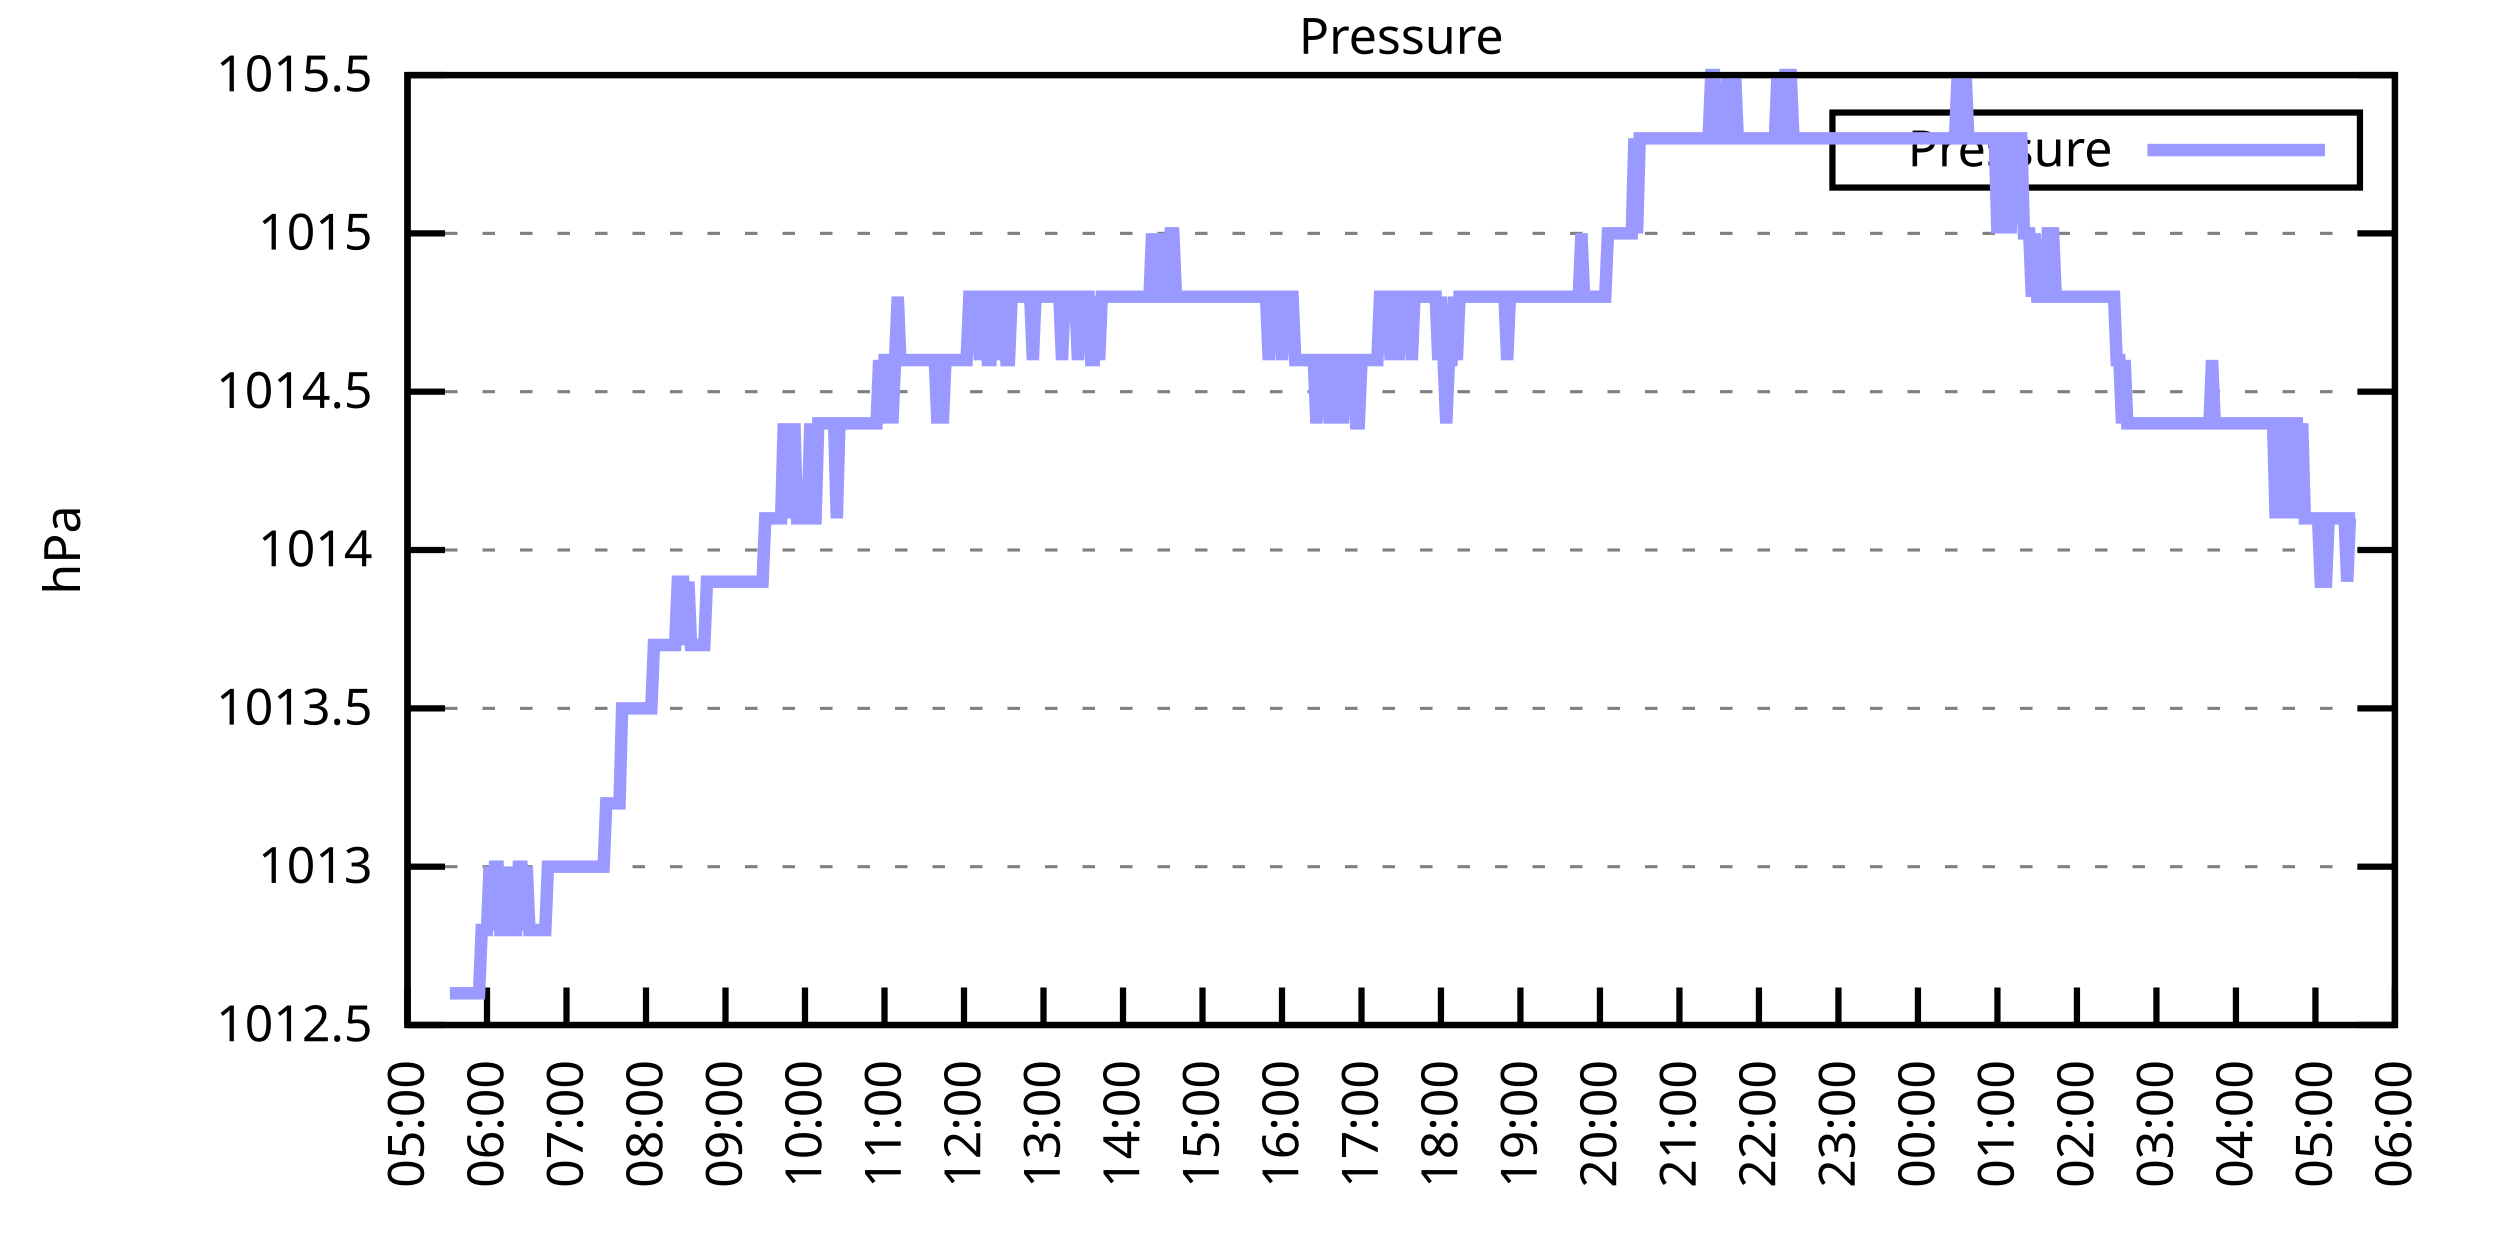
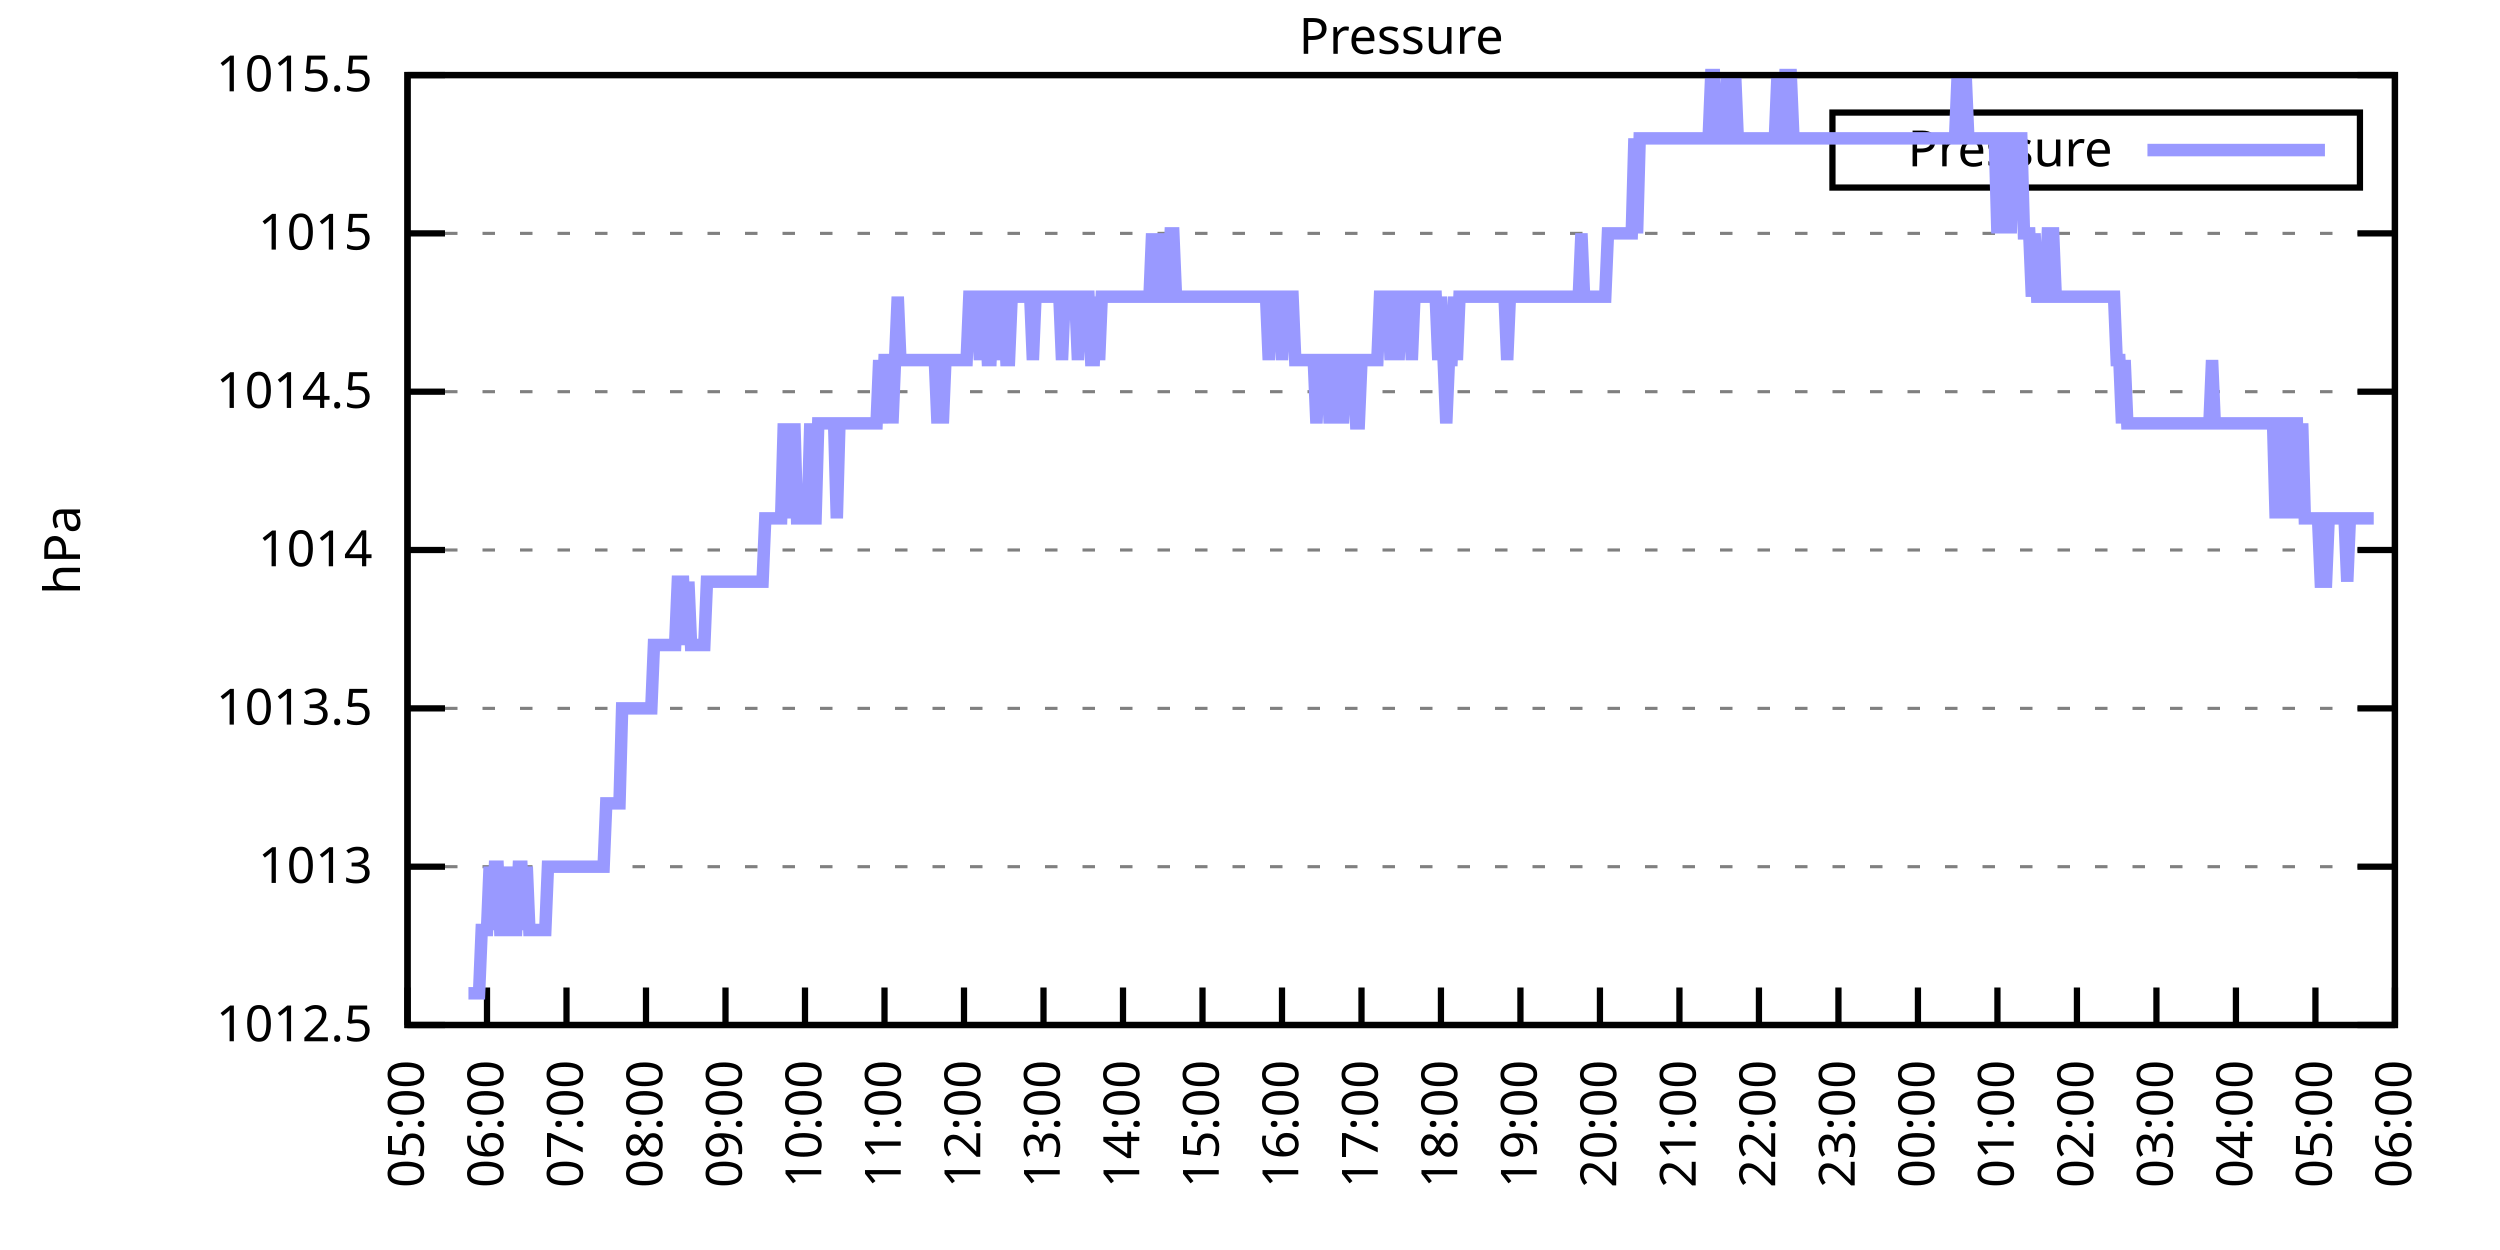
<svg xmlns="http://www.w3.org/2000/svg" xmlns:xlink="http://www.w3.org/1999/xlink" width="400" height="200" viewBox="0 0 400 200">
  <g id="gnuplot_canvas">
    <rect x="0" y="0" width="400" height="200" fill="none" />
    <defs>
      <circle id="gpDot" r="0.5" stroke-width="0.5" stroke="currentColor" />
      <path id="gpPt0" stroke-width="0.333" stroke="currentColor" d="M-1,0 h2 M0,-1 v2" />
      <path id="gpPt1" stroke-width="0.333" stroke="currentColor" d="M-1,-1 L1,1 M1,-1 L-1,1" />
      <path id="gpPt2" stroke-width="0.333" stroke="currentColor" d="M-1,0 L1,0 M0,-1 L0,1 M-1,-1 L1,1 M-1,1 L1,-1" />
      <rect id="gpPt3" stroke-width="0.333" stroke="currentColor" x="-1" y="-1" width="2" height="2" />
      <rect id="gpPt4" stroke-width="0.333" stroke="currentColor" fill="currentColor" x="-1" y="-1" width="2" height="2" />
      <circle id="gpPt5" stroke-width="0.333" stroke="currentColor" cx="0" cy="0" r="1" />
      <use xlink:href="#gpPt5" id="gpPt6" fill="currentColor" stroke="none" />
      <path id="gpPt7" stroke-width="0.333" stroke="currentColor" d="M0,-1.33 L-1.33,0.67 L1.33,0.67 z" />
      <use xlink:href="#gpPt7" id="gpPt8" fill="currentColor" stroke="none" />
      <use xlink:href="#gpPt7" id="gpPt9" stroke="currentColor" transform="rotate(180)" />
      <use xlink:href="#gpPt9" id="gpPt10" fill="currentColor" stroke="none" />
      <use xlink:href="#gpPt3" id="gpPt11" stroke="currentColor" transform="rotate(45)" />
      <use xlink:href="#gpPt11" id="gpPt12" fill="currentColor" stroke="none" />
      <path id="gpPt13" stroke-width="0.333" stroke="currentColor" d="M0,1.330 L1.265,0.411 L0.782,-1.067 L-0.782,-1.076 L-1.265,0.411 z" />
      <use xlink:href="#gpPt13" id="gpPt14" fill="currentColor" stroke="none" />
      <filter id="textbox" filterUnits="objectBoundingBox" x="0" y="0" height="1" width="1">
        <feFlood flood-color="white" flood-opacity="1" result="bgnd" />
        <feComposite in="SourceGraphic" in2="bgnd" operator="atop" />
      </filter>
      <filter id="greybox" filterUnits="objectBoundingBox" x="0" y="0" height="1" width="1">
        <feFlood flood-color="lightgrey" flood-opacity="1" result="grey" />
        <feComposite in="SourceGraphic" in2="grey" operator="atop" />
      </filter>
    </defs>
    <g fill="none" color="white" stroke="currentColor" stroke-width="1.00" stroke-linecap="butt" stroke-linejoin="miter">
</g>
    <g fill="none" color="black" stroke="currentColor" stroke-width="1.00" stroke-linecap="butt" stroke-linejoin="miter">
      <g stroke="none" shape-rendering="crispEdges">
        <polygon fill="rgb(255, 255, 255)" points="65.20,164.00 383.18,164.00 383.18,12.02 65.20,12.02 " />
      </g>
    </g>
    <g fill="none" color="black" stroke="currentColor" stroke-width="1.00" stroke-linecap="butt" stroke-linejoin="miter">
</g>
    <g fill="none" color="black" stroke="black" stroke-width="0.50" stroke-linecap="butt" stroke-linejoin="miter">
</g>
    <g fill="none" color="gray" stroke="currentColor" stroke-width="0.50" stroke-linecap="butt" stroke-linejoin="miter">
      <path stroke="gray" stroke-dasharray="2,4" class="gridline" d="M65.20,164.00 L383.19,164.00  " />
    </g>
    <g fill="none" color="gray" stroke="gray" stroke-width="1.00" stroke-linecap="butt" stroke-linejoin="miter">
</g>
    <g fill="none" color="black" stroke="currentColor" stroke-width="1.00" stroke-linecap="butt" stroke-linejoin="miter">
      <path stroke="black" d="M65.20,164.00 L71.20,164.00 M383.19,164.00 L377.19,164.00  " />
      <g transform="translate(59.60,166.60)" stroke="none" fill="black" font-family="Sans" font-size="8.00" text-anchor="end">
        <text>
          <tspan font-family="Sans"> 1012.5</tspan>
        </text>
      </g>
    </g>
    <g fill="none" color="black" stroke="currentColor" stroke-width="1.00" stroke-linecap="butt" stroke-linejoin="miter">
</g>
    <g fill="none" color="black" stroke="black" stroke-width="0.50" stroke-linecap="butt" stroke-linejoin="miter">
</g>
    <g fill="none" color="gray" stroke="currentColor" stroke-width="0.50" stroke-linecap="butt" stroke-linejoin="miter">
      <path stroke="gray" stroke-dasharray="2,4" class="gridline" d="M65.20,138.67 L383.19,138.67  " />
    </g>
    <g fill="none" color="gray" stroke="gray" stroke-width="1.00" stroke-linecap="butt" stroke-linejoin="miter">
</g>
    <g fill="none" color="black" stroke="currentColor" stroke-width="1.00" stroke-linecap="butt" stroke-linejoin="miter">
      <path stroke="black" d="M65.20,138.67 L71.20,138.67 M383.19,138.67 L377.19,138.67  " />
      <g transform="translate(59.60,141.27)" stroke="none" fill="black" font-family="Sans" font-size="8.00" text-anchor="end">
        <text>
          <tspan font-family="Sans"> 1013</tspan>
        </text>
      </g>
    </g>
    <g fill="none" color="black" stroke="currentColor" stroke-width="1.00" stroke-linecap="butt" stroke-linejoin="miter">
</g>
    <g fill="none" color="black" stroke="black" stroke-width="0.50" stroke-linecap="butt" stroke-linejoin="miter">
</g>
    <g fill="none" color="gray" stroke="currentColor" stroke-width="0.50" stroke-linecap="butt" stroke-linejoin="miter">
      <path stroke="gray" stroke-dasharray="2,4" class="gridline" d="M65.20,113.34 L383.19,113.34  " />
    </g>
    <g fill="none" color="gray" stroke="gray" stroke-width="1.00" stroke-linecap="butt" stroke-linejoin="miter">
</g>
    <g fill="none" color="black" stroke="currentColor" stroke-width="1.00" stroke-linecap="butt" stroke-linejoin="miter">
      <path stroke="black" d="M65.20,113.34 L71.20,113.34 M383.19,113.34 L377.19,113.34  " />
      <g transform="translate(59.60,115.94)" stroke="none" fill="black" font-family="Sans" font-size="8.00" text-anchor="end">
        <text>
          <tspan font-family="Sans"> 1013.5</tspan>
        </text>
      </g>
    </g>
    <g fill="none" color="black" stroke="currentColor" stroke-width="1.00" stroke-linecap="butt" stroke-linejoin="miter">
</g>
    <g fill="none" color="black" stroke="black" stroke-width="0.50" stroke-linecap="butt" stroke-linejoin="miter">
</g>
    <g fill="none" color="gray" stroke="currentColor" stroke-width="0.50" stroke-linecap="butt" stroke-linejoin="miter">
      <path stroke="gray" stroke-dasharray="2,4" class="gridline" d="M65.20,88.00 L383.19,88.00  " />
    </g>
    <g fill="none" color="gray" stroke="gray" stroke-width="1.00" stroke-linecap="butt" stroke-linejoin="miter">
</g>
    <g fill="none" color="black" stroke="currentColor" stroke-width="1.00" stroke-linecap="butt" stroke-linejoin="miter">
      <path stroke="black" d="M65.20,88.00 L71.20,88.00 M383.19,88.00 L377.19,88.00  " />
      <g transform="translate(59.60,90.60)" stroke="none" fill="black" font-family="Sans" font-size="8.00" text-anchor="end">
        <text>
          <tspan font-family="Sans"> 1014</tspan>
        </text>
      </g>
    </g>
    <g fill="none" color="black" stroke="currentColor" stroke-width="1.00" stroke-linecap="butt" stroke-linejoin="miter">
</g>
    <g fill="none" color="black" stroke="black" stroke-width="0.50" stroke-linecap="butt" stroke-linejoin="miter">
</g>
    <g fill="none" color="gray" stroke="currentColor" stroke-width="0.50" stroke-linecap="butt" stroke-linejoin="miter">
      <path stroke="gray" stroke-dasharray="2,4" class="gridline" d="M65.20,62.67 L383.19,62.67  " />
    </g>
    <g fill="none" color="gray" stroke="gray" stroke-width="1.00" stroke-linecap="butt" stroke-linejoin="miter">
</g>
    <g fill="none" color="black" stroke="currentColor" stroke-width="1.00" stroke-linecap="butt" stroke-linejoin="miter">
      <path stroke="black" d="M65.20,62.67 L71.20,62.67 M383.19,62.67 L377.19,62.67  " />
      <g transform="translate(59.60,65.27)" stroke="none" fill="black" font-family="Sans" font-size="8.00" text-anchor="end">
        <text>
          <tspan font-family="Sans"> 1014.5</tspan>
        </text>
      </g>
    </g>
    <g fill="none" color="black" stroke="currentColor" stroke-width="1.00" stroke-linecap="butt" stroke-linejoin="miter">
</g>
    <g fill="none" color="black" stroke="black" stroke-width="0.50" stroke-linecap="butt" stroke-linejoin="miter">
</g>
    <g fill="none" color="gray" stroke="currentColor" stroke-width="0.50" stroke-linecap="butt" stroke-linejoin="miter">
      <path stroke="gray" stroke-dasharray="2,4" class="gridline" d="M65.20,37.34 L383.19,37.34  " />
    </g>
    <g fill="none" color="gray" stroke="gray" stroke-width="1.00" stroke-linecap="butt" stroke-linejoin="miter">
</g>
    <g fill="none" color="black" stroke="currentColor" stroke-width="1.00" stroke-linecap="butt" stroke-linejoin="miter">
      <path stroke="black" d="M65.20,37.34 L71.20,37.34 M383.19,37.34 L377.19,37.34  " />
      <g transform="translate(59.60,39.94)" stroke="none" fill="black" font-family="Sans" font-size="8.00" text-anchor="end">
        <text>
          <tspan font-family="Sans"> 1015</tspan>
        </text>
      </g>
    </g>
    <g fill="none" color="black" stroke="currentColor" stroke-width="1.00" stroke-linecap="butt" stroke-linejoin="miter">
</g>
    <g fill="none" color="black" stroke="black" stroke-width="0.50" stroke-linecap="butt" stroke-linejoin="miter">
</g>
    <g fill="none" color="gray" stroke="currentColor" stroke-width="0.50" stroke-linecap="butt" stroke-linejoin="miter">
      <path stroke="gray" stroke-dasharray="2,4" class="gridline" d="M65.20,12.01 L383.19,12.01  " />
    </g>
    <g fill="none" color="gray" stroke="gray" stroke-width="1.00" stroke-linecap="butt" stroke-linejoin="miter">
</g>
    <g fill="none" color="black" stroke="currentColor" stroke-width="1.00" stroke-linecap="butt" stroke-linejoin="miter">
      <path stroke="black" d="M65.20,12.01 L71.20,12.01 M383.19,12.01 L377.19,12.01  " />
      <g transform="translate(59.60,14.61)" stroke="none" fill="black" font-family="Sans" font-size="8.00" text-anchor="end">
        <text>
          <tspan font-family="Sans"> 1015.5</tspan>
        </text>
      </g>
    </g>
    <g fill="none" color="black" stroke="currentColor" stroke-width="1.00" stroke-linecap="butt" stroke-linejoin="miter">
      <path stroke="black" d="M65.20,164.00 L65.20,158.00  " />
      <g transform="translate(67.80,169.60) rotate(270.00)" stroke="none" fill="black" font-family="Sans" font-size="8.00" text-anchor="end">
        <text>
          <tspan font-family="Sans">05:00</tspan>
        </text>
      </g>
    </g>
    <g fill="none" color="black" stroke="currentColor" stroke-width="1.00" stroke-linecap="butt" stroke-linejoin="miter">
      <path stroke="black" d="M77.92,164.00 L77.92,158.00  " />
      <g transform="translate(80.52,169.60) rotate(270.00)" stroke="none" fill="black" font-family="Sans" font-size="8.00" text-anchor="end">
        <text>
          <tspan font-family="Sans">06:00</tspan>
        </text>
      </g>
    </g>
    <g fill="none" color="black" stroke="currentColor" stroke-width="1.00" stroke-linecap="butt" stroke-linejoin="miter">
      <path stroke="black" d="M90.64,164.00 L90.64,158.00  " />
      <g transform="translate(93.24,169.60) rotate(270.00)" stroke="none" fill="black" font-family="Sans" font-size="8.00" text-anchor="end">
        <text>
          <tspan font-family="Sans">07:00</tspan>
        </text>
      </g>
    </g>
    <g fill="none" color="black" stroke="currentColor" stroke-width="1.00" stroke-linecap="butt" stroke-linejoin="miter">
      <path stroke="black" d="M103.36,164.00 L103.36,158.00  " />
      <g transform="translate(105.96,169.60) rotate(270.00)" stroke="none" fill="black" font-family="Sans" font-size="8.00" text-anchor="end">
        <text>
          <tspan font-family="Sans">08:00</tspan>
        </text>
      </g>
    </g>
    <g fill="none" color="black" stroke="currentColor" stroke-width="1.00" stroke-linecap="butt" stroke-linejoin="miter">
      <path stroke="black" d="M116.08,164.00 L116.08,158.00  " />
      <g transform="translate(118.68,169.60) rotate(270.00)" stroke="none" fill="black" font-family="Sans" font-size="8.00" text-anchor="end">
        <text>
          <tspan font-family="Sans">09:00</tspan>
        </text>
      </g>
    </g>
    <g fill="none" color="black" stroke="currentColor" stroke-width="1.00" stroke-linecap="butt" stroke-linejoin="miter">
      <path stroke="black" d="M128.80,164.00 L128.80,158.00  " />
      <g transform="translate(131.40,169.60) rotate(270.00)" stroke="none" fill="black" font-family="Sans" font-size="8.00" text-anchor="end">
        <text>
          <tspan font-family="Sans">10:00</tspan>
        </text>
      </g>
    </g>
    <g fill="none" color="black" stroke="currentColor" stroke-width="1.00" stroke-linecap="butt" stroke-linejoin="miter">
      <path stroke="black" d="M141.52,164.00 L141.52,158.00  " />
      <g transform="translate(144.12,169.60) rotate(270.00)" stroke="none" fill="black" font-family="Sans" font-size="8.00" text-anchor="end">
        <text>
          <tspan font-family="Sans">11:00</tspan>
        </text>
      </g>
    </g>
    <g fill="none" color="black" stroke="currentColor" stroke-width="1.00" stroke-linecap="butt" stroke-linejoin="miter">
      <path stroke="black" d="M154.24,164.00 L154.24,158.00  " />
      <g transform="translate(156.84,169.60) rotate(270.00)" stroke="none" fill="black" font-family="Sans" font-size="8.00" text-anchor="end">
        <text>
          <tspan font-family="Sans">12:00</tspan>
        </text>
      </g>
    </g>
    <g fill="none" color="black" stroke="currentColor" stroke-width="1.00" stroke-linecap="butt" stroke-linejoin="miter">
      <path stroke="black" d="M166.96,164.00 L166.96,158.00  " />
      <g transform="translate(169.56,169.60) rotate(270.00)" stroke="none" fill="black" font-family="Sans" font-size="8.00" text-anchor="end">
        <text>
          <tspan font-family="Sans">13:00</tspan>
        </text>
      </g>
    </g>
    <g fill="none" color="black" stroke="currentColor" stroke-width="1.00" stroke-linecap="butt" stroke-linejoin="miter">
      <path stroke="black" d="M179.68,164.00 L179.68,158.00  " />
      <g transform="translate(182.28,169.60) rotate(270.00)" stroke="none" fill="black" font-family="Sans" font-size="8.00" text-anchor="end">
        <text>
          <tspan font-family="Sans">14:00</tspan>
        </text>
      </g>
    </g>
    <g fill="none" color="black" stroke="currentColor" stroke-width="1.00" stroke-linecap="butt" stroke-linejoin="miter">
      <path stroke="black" d="M192.40,164.00 L192.40,158.00  " />
      <g transform="translate(195.00,169.60) rotate(270.00)" stroke="none" fill="black" font-family="Sans" font-size="8.00" text-anchor="end">
        <text>
          <tspan font-family="Sans">15:00</tspan>
        </text>
      </g>
    </g>
    <g fill="none" color="black" stroke="currentColor" stroke-width="1.00" stroke-linecap="butt" stroke-linejoin="miter">
      <path stroke="black" d="M205.12,164.00 L205.12,158.00  " />
      <g transform="translate(207.72,169.60) rotate(270.00)" stroke="none" fill="black" font-family="Sans" font-size="8.00" text-anchor="end">
        <text>
          <tspan font-family="Sans">16:00</tspan>
        </text>
      </g>
    </g>
    <g fill="none" color="black" stroke="currentColor" stroke-width="1.00" stroke-linecap="butt" stroke-linejoin="miter">
      <path stroke="black" d="M217.84,164.00 L217.84,158.00  " />
      <g transform="translate(220.44,169.60) rotate(270.00)" stroke="none" fill="black" font-family="Sans" font-size="8.00" text-anchor="end">
        <text>
          <tspan font-family="Sans">17:00</tspan>
        </text>
      </g>
    </g>
    <g fill="none" color="black" stroke="currentColor" stroke-width="1.00" stroke-linecap="butt" stroke-linejoin="miter">
      <path stroke="black" d="M230.55,164.00 L230.55,158.00  " />
      <g transform="translate(233.15,169.60) rotate(270.00)" stroke="none" fill="black" font-family="Sans" font-size="8.00" text-anchor="end">
        <text>
          <tspan font-family="Sans">18:00</tspan>
        </text>
      </g>
    </g>
    <g fill="none" color="black" stroke="currentColor" stroke-width="1.00" stroke-linecap="butt" stroke-linejoin="miter">
      <path stroke="black" d="M243.27,164.00 L243.27,158.00  " />
      <g transform="translate(245.87,169.60) rotate(270.00)" stroke="none" fill="black" font-family="Sans" font-size="8.00" text-anchor="end">
        <text>
          <tspan font-family="Sans">19:00</tspan>
        </text>
      </g>
    </g>
    <g fill="none" color="black" stroke="currentColor" stroke-width="1.00" stroke-linecap="butt" stroke-linejoin="miter">
      <path stroke="black" d="M255.99,164.00 L255.99,158.00  " />
      <g transform="translate(258.59,169.60) rotate(270.00)" stroke="none" fill="black" font-family="Sans" font-size="8.00" text-anchor="end">
        <text>
          <tspan font-family="Sans">20:00</tspan>
        </text>
      </g>
    </g>
    <g fill="none" color="black" stroke="currentColor" stroke-width="1.00" stroke-linecap="butt" stroke-linejoin="miter">
      <path stroke="black" d="M268.71,164.00 L268.71,158.00  " />
      <g transform="translate(271.31,169.60) rotate(270.00)" stroke="none" fill="black" font-family="Sans" font-size="8.00" text-anchor="end">
        <text>
          <tspan font-family="Sans">21:00</tspan>
        </text>
      </g>
    </g>
    <g fill="none" color="black" stroke="currentColor" stroke-width="1.00" stroke-linecap="butt" stroke-linejoin="miter">
      <path stroke="black" d="M281.43,164.00 L281.43,158.00  " />
      <g transform="translate(284.03,169.60) rotate(270.00)" stroke="none" fill="black" font-family="Sans" font-size="8.00" text-anchor="end">
        <text>
          <tspan font-family="Sans">22:00</tspan>
        </text>
      </g>
    </g>
    <g fill="none" color="black" stroke="currentColor" stroke-width="1.00" stroke-linecap="butt" stroke-linejoin="miter">
      <path stroke="black" d="M294.15,164.00 L294.15,158.00  " />
      <g transform="translate(296.75,169.60) rotate(270.00)" stroke="none" fill="black" font-family="Sans" font-size="8.00" text-anchor="end">
        <text>
          <tspan font-family="Sans">23:00</tspan>
        </text>
      </g>
    </g>
    <g fill="none" color="black" stroke="currentColor" stroke-width="1.00" stroke-linecap="butt" stroke-linejoin="miter">
      <path stroke="black" d="M306.87,164.00 L306.87,158.00  " />
      <g transform="translate(309.47,169.60) rotate(270.00)" stroke="none" fill="black" font-family="Sans" font-size="8.00" text-anchor="end">
        <text>
          <tspan font-family="Sans">00:00</tspan>
        </text>
      </g>
    </g>
    <g fill="none" color="black" stroke="currentColor" stroke-width="1.00" stroke-linecap="butt" stroke-linejoin="miter">
      <path stroke="black" d="M319.59,164.00 L319.59,158.00  " />
      <g transform="translate(322.19,169.60) rotate(270.00)" stroke="none" fill="black" font-family="Sans" font-size="8.00" text-anchor="end">
        <text>
          <tspan font-family="Sans">01:00</tspan>
        </text>
      </g>
    </g>
    <g fill="none" color="black" stroke="currentColor" stroke-width="1.00" stroke-linecap="butt" stroke-linejoin="miter">
      <path stroke="black" d="M332.31,164.00 L332.31,158.00  " />
      <g transform="translate(334.91,169.60) rotate(270.00)" stroke="none" fill="black" font-family="Sans" font-size="8.00" text-anchor="end">
        <text>
          <tspan font-family="Sans">02:00</tspan>
        </text>
      </g>
    </g>
    <g fill="none" color="black" stroke="currentColor" stroke-width="1.00" stroke-linecap="butt" stroke-linejoin="miter">
      <path stroke="black" d="M345.03,164.00 L345.03,158.00  " />
      <g transform="translate(347.63,169.60) rotate(270.00)" stroke="none" fill="black" font-family="Sans" font-size="8.00" text-anchor="end">
        <text>
          <tspan font-family="Sans">03:00</tspan>
        </text>
      </g>
    </g>
    <g fill="none" color="black" stroke="currentColor" stroke-width="1.00" stroke-linecap="butt" stroke-linejoin="miter">
      <path stroke="black" d="M357.75,164.00 L357.75,158.00  " />
      <g transform="translate(360.35,169.60) rotate(270.00)" stroke="none" fill="black" font-family="Sans" font-size="8.00" text-anchor="end">
        <text>
          <tspan font-family="Sans">04:00</tspan>
        </text>
      </g>
    </g>
    <g fill="none" color="black" stroke="currentColor" stroke-width="1.00" stroke-linecap="butt" stroke-linejoin="miter">
      <path stroke="black" d="M370.47,164.00 L370.47,158.00  " />
      <g transform="translate(373.07,169.60) rotate(270.00)" stroke="none" fill="black" font-family="Sans" font-size="8.00" text-anchor="end">
        <text>
          <tspan font-family="Sans">05:00</tspan>
        </text>
      </g>
    </g>
    <g fill="none" color="black" stroke="currentColor" stroke-width="1.00" stroke-linecap="butt" stroke-linejoin="miter">
      <path stroke="black" d="M383.19,164.00 L383.19,158.00  " />
      <g transform="translate(385.79,169.60) rotate(270.00)" stroke="none" fill="black" font-family="Sans" font-size="8.00" text-anchor="end">
        <text>
          <tspan font-family="Sans">06:00</tspan>
        </text>
      </g>
    </g>
    <g fill="none" color="black" stroke="currentColor" stroke-width="1.00" stroke-linecap="butt" stroke-linejoin="miter">
</g>
    <g fill="none" color="black" stroke="currentColor" stroke-width="1.00" stroke-linecap="butt" stroke-linejoin="miter">
      <path stroke="black" d="M65.20,12.01 L65.20,164.00 L383.19,164.00 L383.19,12.01 L65.20,12.01 Z  " />
    </g>
    <g fill="none" color="black" stroke="currentColor" stroke-width="1.00" stroke-linecap="butt" stroke-linejoin="miter">
</g>
    <g fill="none" color="black" stroke="currentColor" stroke-width="1.00" stroke-linecap="butt" stroke-linejoin="miter">
      <path stroke="black" d="M293.19,30.01 L293.19,18.01 L377.59,18.01 L377.59,30.01 L293.19,30.01 Z  " />
    </g>
    <g id="Pressure_plot_1">
      <g fill="none" color="white" stroke="black" stroke-width="2.00" stroke-linecap="butt" stroke-linejoin="miter">
</g>
      <g fill="none" color="black" stroke="currentColor" stroke-width="2.00" stroke-linecap="butt" stroke-linejoin="miter">
        <g transform="translate(337.99,26.61)" stroke="none" fill="black" font-family="Sans" font-size="8.00" text-anchor="end">
          <text>
            <tspan font-family="Sans">Pressure</tspan>
          </text>
        </g>
      </g>
      <g fill="none" color="black" stroke="currentColor" stroke-width="2.00" stroke-linecap="butt" stroke-linejoin="miter">
-         <path stroke="rgb(153, 153, 255)" d="M343.59,24.01 L371.99,24.01 M71.98,158.93 L72.41,158.93 L72.83,158.93 L73.26,158.93 L73.68,158.93 L74.10,158.93   L74.53,158.93 L74.95,158.93 L75.38,158.93 L75.80,158.93 L76.22,158.93 L76.65,158.93 L77.07,148.80 L77.50,148.80   L77.92,148.80 L78.34,138.67 L78.77,148.80 L79.19,138.67 L79.62,138.67 L80.04,148.80 L80.46,148.80 L80.89,148.80   L81.31,138.67 L81.74,148.80 L82.16,148.80 L82.58,148.80 L83.01,138.67 L83.43,138.67 L83.86,148.80 L84.28,138.67   L84.70,148.80 L85.13,148.80 L85.55,148.80 L85.98,148.80 L86.40,148.80 L86.82,148.80 L87.25,148.80 L87.67,138.67   L88.10,138.67 L88.52,138.67 L88.94,138.67 L89.37,138.67 L89.79,138.67 L90.22,138.67 L90.64,138.67 L91.06,138.67   L91.49,138.67 L91.91,138.67 L92.34,138.67 L92.76,138.67 L93.18,138.67 L93.61,138.67 L94.03,138.67 L94.46,138.67   L94.88,138.67 L95.30,138.67 L95.73,138.67 L96.15,138.67 L96.58,138.67 L97.00,128.54 L97.42,128.54 L97.85,128.54   L98.27,128.54 L98.69,128.54 L99.12,128.54 L99.54,113.34 L99.97,113.34 L100.39,113.34 L100.81,113.34 L101.24,113.34   L101.66,113.34 L102.09,113.34 L102.51,113.34 L102.93,113.34 L103.36,113.34 L103.78,113.34 L104.21,113.34 L104.63,103.20   L105.05,103.20 L105.48,103.20 L105.90,103.20 L106.33,103.20 L106.75,103.20 L107.17,103.20 L107.60,103.20 L108.02,103.20   L108.45,93.07 L108.87,93.07 L109.29,93.07 L109.72,103.20 L110.14,93.07 L110.57,103.20 L110.99,103.20 L111.41,103.20   L111.84,103.20 L112.26,103.20 L112.69,103.20 L113.11,93.07 L113.53,93.07 L113.96,93.07 L114.38,93.07 L114.81,93.07   L115.23,93.07 L115.65,93.07 L116.08,93.07 L116.50,93.07 L116.93,93.07 L117.35,93.07 L117.77,93.07 L118.20,93.07   L118.62,93.07 L119.05,93.07 L119.47,93.07 L119.89,93.07 L120.32,93.07 L120.74,93.07 L121.17,93.07 L121.59,93.07   L122.01,93.07 L122.44,82.94 L122.86,82.94 L123.29,82.94 L123.71,82.94 L124.13,82.94 L124.56,82.94 L124.98,82.94   L125.41,67.74 L125.83,82.94 L126.25,67.74 L126.68,82.94 L127.10,67.74 L127.53,82.94 L127.95,82.94 L128.37,82.94   L128.80,82.94 L129.22,82.94 L129.65,67.74 L130.07,82.94 L130.49,82.94 L130.92,67.74 L131.34,67.74 L131.77,67.74   L132.19,67.74 L132.61,67.74 L133.04,67.74 L133.46,67.74 L133.89,82.94 L134.31,67.74 L134.73,67.74 L135.16,67.74   L135.58,67.74 L136.01,67.74 L136.43,67.74 L136.85,67.74 L137.28,67.74 L137.70,67.74 L138.13,67.74 L138.55,67.74   L138.97,67.74 L139.40,67.74 L139.82,67.74 L140.25,67.74 L140.67,57.61 L141.09,67.74 L141.52,57.61 L141.94,57.61   L142.37,57.61 L142.79,67.74 L143.21,57.61 L143.64,47.47 L144.06,57.61 L144.49,57.61 L144.91,57.61 L145.33,57.61   L145.76,57.61 L146.18,57.61 L146.61,57.61 L147.03,57.61 L147.45,57.61 L147.88,57.61 L148.30,57.61 L148.73,57.61   L149.15,57.61 L149.57,57.61 L150.00,67.74 L150.42,57.61 L150.85,67.74 L151.27,57.61 L151.69,57.61 L152.12,57.61   L152.54,57.61 L152.97,57.61 L153.39,57.61 L153.81,57.61 L154.24,57.61 L154.66,57.61 L155.09,47.47 L155.51,47.47   L155.93,47.47 L156.36,47.47 L156.78,57.61 L157.21,47.47 L157.63,47.47 L158.05,57.61 L158.48,57.61 L158.90,47.47   L159.33,47.47 L159.75,57.61 L160.17,47.47 L160.60,47.47 L161.02,57.61 L161.44,57.61 L161.87,47.47 L162.29,47.47   L162.72,47.47 L163.14,47.47 L163.56,47.47 L163.99,47.47 L164.41,47.47 L164.84,47.47 L165.26,57.61 L165.68,47.47   L166.11,47.47 L166.53,47.47 L166.96,47.47 L167.38,47.47 L167.80,47.47 L168.23,47.47 L168.65,47.47 L169.08,47.47   L169.50,47.47 L169.92,57.61 L170.35,47.47 L170.77,47.47 L171.20,47.47 L171.62,47.47 L172.04,47.47 L172.47,57.61   L172.89,47.47 L173.32,47.47 L173.74,47.47 L174.16,47.47 L174.59,57.61 L175.01,57.61 L175.44,47.47 L175.86,57.61   L176.28,47.47 L176.71,47.47 L177.13,47.47 L177.56,47.47 L177.98,47.47 L178.40,47.47 L178.83,47.47 L179.25,47.47   L179.68,47.47 L180.10,47.47 L180.52,47.47 L180.95,47.47 L181.37,47.47 L181.80,47.47 L182.22,47.47 L182.64,47.47   L183.07,47.47 L183.49,47.47 L183.92,47.47 L184.34,37.34 L184.76,47.47 L185.19,47.47 L185.61,47.47 L186.04,37.34   L186.46,47.47 L186.88,47.47 L187.31,37.34 L187.73,37.34 L188.16,47.47 L188.58,47.47 L189.00,47.47 L189.43,47.47   L189.85,47.47 L190.28,47.47 L190.70,47.47 L191.12,47.47 L191.55,47.47 L191.97,47.47 L192.40,47.47 L192.82,47.47   L193.24,47.47 L193.67,47.47 L194.09,47.47 L194.52,47.47 L194.94,47.47 L195.36,47.47 L195.79,47.47 L196.21,47.47   L196.64,47.47 L197.06,47.47 L197.48,47.47 L197.91,47.47 L198.33,47.47 L198.76,47.47 L199.18,47.47 L199.60,47.47   L200.03,47.47 L200.45,47.47 L200.88,47.47 L201.30,47.47 L201.72,47.47 L202.15,47.47 L202.57,47.47 L203.00,57.61   L203.42,47.47 L203.84,47.47 L204.27,47.47 L204.69,47.47 L205.12,57.61 L205.54,47.47 L205.96,47.47 L206.39,47.47   L206.81,47.47 L207.24,57.61 L207.66,57.61 L208.08,57.61 L208.51,57.61 L208.93,57.61 L209.36,57.61 L209.78,57.61   L210.20,57.61 L210.63,67.74 L211.05,57.61 L211.48,57.61 L211.90,57.61 L212.32,57.61 L212.75,67.74 L213.17,57.61   L213.60,67.74 L214.02,57.61 L214.44,57.61 L214.87,67.74 L215.29,57.61 L215.72,57.61 L216.14,57.61 L216.56,57.61   L216.99,67.74 L217.41,67.74 L217.84,57.61 L218.26,57.61 L218.68,57.61 L219.11,57.61 L219.53,57.61 L219.96,57.61   L220.38,57.61 L220.80,47.47 L221.23,47.47 L221.65,47.47 L222.08,47.47 L222.50,57.61 L222.92,47.47 L223.35,47.47   L223.77,57.61 L224.20,47.47 L224.62,47.47 L225.04,47.47 L225.47,47.47 L225.89,57.61 L226.31,47.47 L226.74,47.47   L227.16,47.47 L227.59,47.47 L228.01,47.47 L228.43,47.47 L228.86,47.47 L229.28,47.47 L229.71,47.47 L230.13,57.61   L230.55,47.47 L230.98,57.61 L231.40,67.74 L231.83,57.61 L232.25,57.61 L232.67,47.47 L233.10,57.61 L233.52,47.47   L233.95,47.47 L234.37,47.47 L234.79,47.47 L235.22,47.47 L235.64,47.47 L236.07,47.47 L236.49,47.47 L236.91,47.47   L237.34,47.47 L237.76,47.47 L238.19,47.47 L238.61,47.47 L239.03,47.47 L239.46,47.47 L239.88,47.47 L240.31,47.47   L240.73,47.47 L241.15,57.61 L241.58,47.47 L242.00,47.47 L242.43,47.47 L242.85,47.47 L243.27,47.47 L243.70,47.47   L244.12,47.47 L244.55,47.47 L244.97,47.47 L245.39,47.47 L245.82,47.47 L246.24,47.47 L246.67,47.47 L247.09,47.47   L247.51,47.47 L247.94,47.47 L248.36,47.47 L248.79,47.47 L249.21,47.47 L249.63,47.47 L250.06,47.47 L250.48,47.47   L250.91,47.47 L251.33,47.47 L251.75,47.47 L252.18,47.47 L252.60,47.47 L253.03,37.34 L253.45,47.47 L253.87,47.47   L254.30,47.47 L254.72,47.47 L255.15,47.47 L255.57,47.47 L255.99,47.47 L256.42,47.47 L256.84,47.47 L257.27,37.34   L257.69,37.34 L258.11,37.34 L258.54,37.34 L258.96,37.34 L259.39,37.34 L259.81,37.34 L260.23,37.34 L260.66,37.34   L261.08,37.34 L261.51,22.14 L261.93,37.34 L262.35,22.14 L262.78,22.14 L263.20,22.14 L263.63,22.14 L264.05,22.14   L264.47,22.14 L264.90,22.14 L265.32,22.14 L265.75,22.14 L266.17,22.14 L266.59,22.14 L267.02,22.14 L267.44,22.14   L267.87,22.14 L268.29,22.14 L268.71,22.14 L269.14,22.14 L269.56,22.14 L269.99,22.14 L270.41,22.14 L270.83,22.14   L271.26,22.14 L271.68,22.14 L272.11,22.14 L272.53,22.14 L272.95,22.14 L273.38,22.14 L273.80,12.01 L274.23,12.01   L274.65,22.14 L275.07,22.14 L275.50,22.14 L275.92,22.14 L276.35,12.01 L276.77,22.14 L277.19,22.14 L277.62,12.01   L278.04,22.14 L278.47,22.14 L278.89,22.14 L279.31,22.14 L279.74,22.14 L280.16,22.14 L280.59,22.14 L281.01,22.14   L281.43,22.14 L281.86,22.14 L282.28,22.14 L282.71,22.14 L283.13,22.14 L283.55,22.14 L283.98,22.14 L284.40,12.01   L284.83,22.14 L285.25,22.14 L285.67,12.01 L286.10,12.01 L286.52,12.01 L286.95,22.14 L287.37,22.14 L287.79,22.14   L288.22,22.14 L288.64,22.14 L289.06,22.14 L289.49,22.14 L289.91,22.14 L290.34,22.14 L290.76,22.14 L291.18,22.14   L291.61,22.14 L292.03,22.14 L292.46,22.14 L292.88,22.14 L293.30,22.14 L293.73,22.14 L294.15,22.14 L294.58,22.14   L295.00,22.14 L295.42,22.14 L295.85,22.14 L296.27,22.14 L296.70,22.14 L297.12,22.14 L297.54,22.14 L297.97,22.14   L298.39,22.14 L298.82,22.14 L299.24,22.14 L299.66,22.14 L300.09,22.14 L300.51,22.14 L300.94,22.14 L301.36,22.14   L301.78,22.14 L302.21,22.14 L302.63,22.14 L303.06,22.14 L303.48,22.14 L303.90,22.14 L304.33,22.14 L304.75,22.14   L305.18,22.14 L305.60,22.14 L306.02,22.14 L306.45,22.14 L306.87,22.14 L307.30,22.14 L307.72,22.14 L308.14,22.14   L308.57,22.14 L308.99,22.14 L309.42,22.14 L309.84,22.14 L310.26,22.14 L310.69,22.14 L311.11,22.14 L311.54,22.14   L311.96,22.14 L312.38,22.14 L312.81,22.14 L313.23,12.01 L313.66,22.14 L314.08,22.14 L314.50,12.01 L314.93,22.14   L315.35,22.14 L315.78,22.14 L316.20,22.14 L316.62,22.14 L317.05,22.14 L317.47,22.14 L317.90,22.14 L318.32,22.14   L318.74,22.14 L319.17,22.14 L319.59,37.34 L320.02,22.14 L320.44,22.14 L320.86,37.34 L321.29,22.14 L321.71,37.34   L322.14,22.14 L322.56,22.14 L322.98,22.14 L323.41,22.14 L323.83,37.34 L324.26,37.34 L324.68,37.34 L325.10,47.47   L325.53,37.34 L325.95,47.47 L326.38,47.47 L326.80,47.47 L327.22,47.47 L327.65,37.34 L328.07,37.34 L328.50,37.34   L328.92,47.47 L329.34,47.47 L329.77,47.47 L330.19,47.47 L330.62,47.47 L331.04,47.47 L331.46,47.47 L331.89,47.47   L332.31,47.47 L332.74,47.47 L333.16,47.47 L333.58,47.47 L334.01,47.47 L334.43,47.47 L334.86,47.47 L335.28,47.47   L335.70,47.47 L336.13,47.47 L336.55,47.47 L336.98,47.47 L337.40,47.47 L337.82,47.47 L338.25,47.47 L338.67,57.61   L339.10,57.61 L339.52,67.74 L339.94,57.61 L340.37,67.74 L340.79,67.74 L341.22,67.74 L341.64,67.74 L342.06,67.74   L342.49,67.74 L342.91,67.74 L343.34,67.74 L343.76,67.74 L344.18,67.74 L344.61,67.74 L345.03,67.74 L345.46,67.74   L345.88,67.74 L346.30,67.74 L346.73,67.74 L347.15,67.74 L347.58,67.74 L348.00,67.74 L348.42,67.74 L348.85,67.74   L349.27,67.74 L349.70,67.74 L350.12,67.74 L350.54,67.74 L350.97,67.74 L351.39,67.74 L351.81,67.74 L352.24,67.74   L352.66,67.74 L353.09,67.74 L353.51,67.74 L353.93,57.61 L354.36,67.74 L354.78,67.74 L355.21,67.74 L355.63,67.74   L356.05,67.74 L356.48,67.74 L356.90,67.74 L357.33,67.74 L357.75,67.74 L358.17,67.74 L358.60,67.74 L359.02,67.74   L359.45,67.74 L359.87,67.74 L360.29,67.74 L360.72,67.74 L361.14,67.74 L361.57,67.74 L361.99,67.74 L362.41,67.74   L362.84,67.74 L363.26,67.74 L363.69,67.74 L364.11,82.94 L364.53,67.74 L364.96,67.74 L365.38,82.94 L365.81,67.74   L366.23,82.94 L366.65,67.74 L367.08,67.74 L367.50,67.74 L367.93,82.94 L368.35,67.74 L368.77,82.94 L369.20,82.94   L369.62,82.94 L370.05,82.94 L370.47,82.94 L370.89,82.94 L371.32,93.07 L371.74,93.07 L372.17,93.07 L372.59,82.94   L373.01,82.94 L373.44,82.94 L373.86,82.94 L374.29,82.94 L374.71,82.94 L375.13,82.94 L375.56,93.07 L375.98,82.94   L376.41,82.94 L376.83,82.94  " />
+         <path stroke="rgb(153, 153, 255)" d="M343.59,24.01 L371.99,24.01 M74.95,158.93 L75.38,158.93 L75.80,158.93 L76.22,158.93 L76.65,158.93 L77.07,148.80   L77.50,148.80 L77.92,148.80 L78.34,138.67 L78.77,148.80 L79.19,138.67 L79.62,138.67 L80.04,148.80 L80.46,148.80   L80.89,148.80 L81.31,138.67 L81.74,148.80 L82.16,148.80 L82.58,148.80 L83.01,138.67 L83.43,138.67 L83.86,148.80   L84.28,138.67 L84.70,148.80 L85.13,148.80 L85.55,148.80 L85.98,148.80 L86.40,148.80 L86.82,148.80 L87.25,148.80   L87.67,138.67 L88.10,138.67 L88.52,138.67 L88.94,138.67 L89.37,138.67 L89.79,138.67 L90.22,138.67 L90.64,138.67   L91.06,138.67 L91.49,138.67 L91.91,138.67 L92.34,138.67 L92.76,138.67 L93.18,138.67 L93.61,138.67 L94.03,138.67   L94.46,138.67 L94.88,138.67 L95.30,138.67 L95.73,138.67 L96.15,138.67 L96.58,138.67 L97.00,128.54 L97.42,128.54   L97.85,128.54 L98.27,128.54 L98.69,128.54 L99.12,128.54 L99.54,113.34 L99.97,113.34 L100.39,113.34 L100.81,113.34   L101.24,113.34 L101.66,113.34 L102.09,113.34 L102.51,113.34 L102.93,113.34 L103.36,113.34 L103.78,113.34 L104.21,113.34   L104.63,103.20 L105.05,103.20 L105.48,103.20 L105.90,103.20 L106.33,103.20 L106.75,103.20 L107.17,103.20 L107.60,103.20   L108.02,103.20 L108.45,93.07 L108.87,93.07 L109.29,93.07 L109.72,103.20 L110.14,93.07 L110.57,103.20 L110.99,103.20   L111.41,103.20 L111.84,103.20 L112.26,103.20 L112.69,103.20 L113.11,93.07 L113.53,93.07 L113.96,93.07 L114.38,93.07   L114.81,93.07 L115.23,93.07 L115.65,93.07 L116.08,93.07 L116.50,93.07 L116.93,93.07 L117.35,93.07 L117.77,93.07   L118.20,93.07 L118.62,93.07 L119.05,93.07 L119.47,93.07 L119.89,93.07 L120.32,93.07 L120.74,93.07 L121.17,93.07   L121.59,93.07 L122.01,93.07 L122.44,82.94 L122.86,82.94 L123.29,82.94 L123.71,82.94 L124.13,82.94 L124.56,82.94   L124.98,82.94 L125.41,67.74 L125.83,82.94 L126.25,67.74 L126.68,82.94 L127.10,67.74 L127.53,82.94 L127.95,82.94   L128.37,82.94 L128.80,82.94 L129.22,82.94 L129.65,67.74 L130.07,82.94 L130.49,82.94 L130.92,67.74 L131.34,67.74   L131.77,67.74 L132.19,67.74 L132.61,67.74 L133.04,67.74 L133.46,67.74 L133.89,82.94 L134.31,67.74 L134.73,67.74   L135.16,67.74 L135.58,67.74 L136.01,67.74 L136.43,67.74 L136.85,67.74 L137.28,67.74 L137.70,67.74 L138.13,67.74   L138.55,67.74 L138.97,67.74 L139.40,67.74 L139.82,67.74 L140.25,67.74 L140.67,57.61 L141.09,67.74 L141.52,57.61   L141.94,57.61 L142.37,57.61 L142.79,67.74 L143.21,57.61 L143.64,47.47 L144.06,57.61 L144.49,57.61 L144.91,57.61   L145.33,57.61 L145.76,57.61 L146.18,57.61 L146.61,57.61 L147.03,57.61 L147.45,57.61 L147.88,57.61 L148.30,57.61   L148.73,57.61 L149.15,57.61 L149.57,57.61 L150.00,67.74 L150.42,57.61 L150.85,67.74 L151.27,57.61 L151.69,57.61   L152.12,57.61 L152.54,57.61 L152.97,57.61 L153.39,57.61 L153.81,57.61 L154.24,57.61 L154.66,57.61 L155.09,47.47   L155.51,47.47 L155.93,47.47 L156.36,47.47 L156.78,57.61 L157.21,47.47 L157.63,47.47 L158.05,57.61 L158.48,57.61   L158.90,47.47 L159.33,47.47 L159.75,57.61 L160.17,47.47 L160.60,47.47 L161.02,57.61 L161.44,57.61 L161.87,47.47   L162.29,47.47 L162.72,47.47 L163.14,47.47 L163.56,47.47 L163.99,47.47 L164.41,47.47 L164.84,47.47 L165.26,57.61   L165.68,47.47 L166.11,47.47 L166.53,47.47 L166.96,47.47 L167.38,47.47 L167.80,47.47 L168.23,47.47 L168.65,47.47   L169.08,47.47 L169.50,47.47 L169.92,57.61 L170.35,47.47 L170.77,47.47 L171.20,47.47 L171.62,47.47 L172.04,47.47   L172.47,57.61 L172.89,47.47 L173.32,47.47 L173.74,47.47 L174.16,47.47 L174.59,57.61 L175.01,57.61 L175.44,47.47   L175.86,57.61 L176.28,47.47 L176.71,47.47 L177.13,47.47 L177.56,47.47 L177.98,47.47 L178.40,47.47 L178.83,47.47   L179.25,47.47 L179.68,47.47 L180.10,47.47 L180.52,47.47 L180.95,47.47 L181.37,47.47 L181.80,47.47 L182.22,47.47   L182.64,47.47 L183.07,47.47 L183.49,47.47 L183.92,47.47 L184.34,37.34 L184.76,47.47 L185.19,47.47 L185.61,47.47   L186.04,37.34 L186.46,47.47 L186.88,47.47 L187.31,37.34 L187.73,37.34 L188.16,47.47 L188.58,47.47 L189.00,47.47   L189.43,47.47 L189.85,47.47 L190.28,47.47 L190.70,47.47 L191.12,47.47 L191.55,47.47 L191.97,47.47 L192.40,47.47   L192.82,47.47 L193.24,47.47 L193.67,47.47 L194.09,47.47 L194.52,47.47 L194.94,47.47 L195.36,47.47 L195.79,47.47   L196.21,47.47 L196.64,47.47 L197.06,47.47 L197.48,47.47 L197.91,47.47 L198.33,47.47 L198.76,47.47 L199.18,47.47   L199.60,47.47 L200.03,47.47 L200.45,47.47 L200.88,47.47 L201.30,47.47 L201.72,47.47 L202.15,47.47 L202.57,47.47   L203.00,57.61 L203.42,47.47 L203.84,47.47 L204.27,47.47 L204.69,47.47 L205.12,57.61 L205.54,47.47 L205.96,47.47   L206.39,47.47 L206.81,47.47 L207.24,57.61 L207.66,57.61 L208.08,57.61 L208.51,57.61 L208.93,57.61 L209.36,57.61   L209.78,57.61 L210.20,57.61 L210.63,67.74 L211.05,57.61 L211.48,57.61 L211.90,57.61 L212.32,57.61 L212.75,67.74   L213.17,57.61 L213.60,67.74 L214.02,57.61 L214.44,57.61 L214.87,67.74 L215.29,57.61 L215.72,57.61 L216.14,57.61   L216.56,57.61 L216.99,67.74 L217.41,67.74 L217.84,57.61 L218.26,57.61 L218.68,57.61 L219.11,57.61 L219.53,57.61   L219.96,57.61 L220.38,57.61 L220.80,47.47 L221.23,47.47 L221.65,47.47 L222.08,47.47 L222.50,57.61 L222.92,47.47   L223.35,47.47 L223.77,57.61 L224.20,47.47 L224.62,47.47 L225.04,47.47 L225.47,47.47 L225.89,57.61 L226.31,47.47   L226.74,47.47 L227.16,47.47 L227.59,47.47 L228.01,47.47 L228.43,47.47 L228.86,47.47 L229.28,47.47 L229.71,47.47   L230.13,57.61 L230.55,47.47 L230.98,57.61 L231.40,67.74 L231.83,57.61 L232.25,57.61 L232.67,47.47 L233.10,57.61   L233.52,47.47 L233.95,47.47 L234.37,47.47 L234.79,47.47 L235.22,47.47 L235.64,47.47 L236.07,47.47 L236.49,47.47   L236.91,47.47 L237.34,47.47 L237.76,47.47 L238.19,47.47 L238.61,47.47 L239.03,47.47 L239.46,47.47 L239.88,47.47   L240.31,47.47 L240.73,47.47 L241.15,57.61 L241.58,47.47 L242.00,47.47 L242.43,47.47 L242.85,47.47 L243.27,47.47   L243.70,47.47 L244.12,47.47 L244.55,47.47 L244.97,47.47 L245.39,47.47 L245.82,47.47 L246.24,47.47 L246.67,47.47   L247.09,47.47 L247.51,47.47 L247.94,47.47 L248.36,47.47 L248.79,47.47 L249.21,47.47 L249.63,47.47 L250.06,47.47   L250.48,47.47 L250.91,47.47 L251.33,47.47 L251.75,47.47 L252.18,47.47 L252.60,47.47 L253.03,37.34 L253.45,47.47   L253.87,47.47 L254.30,47.47 L254.72,47.47 L255.15,47.47 L255.57,47.47 L255.99,47.47 L256.42,47.47 L256.84,47.47   L257.27,37.34 L257.69,37.34 L258.11,37.34 L258.54,37.34 L258.96,37.34 L259.39,37.34 L259.81,37.34 L260.23,37.34   L260.66,37.34 L261.08,37.34 L261.51,22.14 L261.93,37.34 L262.35,22.14 L262.78,22.14 L263.20,22.14 L263.63,22.14   L264.05,22.14 L264.47,22.14 L264.90,22.14 L265.32,22.14 L265.75,22.14 L266.17,22.14 L266.59,22.14 L267.02,22.14   L267.44,22.14 L267.87,22.14 L268.29,22.14 L268.71,22.14 L269.14,22.14 L269.56,22.14 L269.99,22.14 L270.41,22.14   L270.83,22.14 L271.26,22.14 L271.68,22.14 L272.11,22.14 L272.53,22.14 L272.95,22.14 L273.38,22.14 L273.80,12.01   L274.23,12.01 L274.65,22.14 L275.07,22.14 L275.50,22.14 L275.92,22.14 L276.35,12.01 L276.77,22.14 L277.19,22.14   L277.62,12.01 L278.04,22.14 L278.47,22.14 L278.89,22.14 L279.31,22.14 L279.74,22.14 L280.16,22.14 L280.59,22.14   L281.01,22.14 L281.43,22.14 L281.86,22.14 L282.28,22.14 L282.71,22.14 L283.13,22.14 L283.55,22.14 L283.98,22.14   L284.40,12.01 L284.83,22.14 L285.25,22.14 L285.67,12.01 L286.10,12.01 L286.52,12.01 L286.95,22.14 L287.37,22.14   L287.79,22.14 L288.22,22.14 L288.64,22.14 L289.06,22.14 L289.49,22.14 L289.91,22.14 L290.34,22.14 L290.76,22.14   L291.18,22.14 L291.61,22.14 L292.03,22.14 L292.46,22.14 L292.88,22.14 L293.30,22.14 L293.73,22.14 L294.15,22.14   L294.58,22.14 L295.00,22.14 L295.42,22.14 L295.85,22.14 L296.27,22.14 L296.70,22.14 L297.12,22.14 L297.54,22.14   L297.97,22.14 L298.39,22.14 L298.82,22.14 L299.24,22.14 L299.66,22.14 L300.09,22.14 L300.51,22.14 L300.94,22.14   L301.36,22.14 L301.78,22.14 L302.21,22.14 L302.63,22.14 L303.06,22.14 L303.48,22.14 L303.90,22.14 L304.33,22.14   L304.75,22.14 L305.18,22.14 L305.60,22.14 L306.02,22.14 L306.45,22.14 L306.87,22.14 L307.30,22.14 L307.72,22.14   L308.14,22.14 L308.57,22.14 L308.99,22.14 L309.42,22.14 L309.84,22.14 L310.26,22.14 L310.69,22.14 L311.11,22.14   L311.54,22.14 L311.96,22.14 L312.38,22.14 L312.81,22.14 L313.23,12.01 L313.66,22.14 L314.08,22.14 L314.50,12.01   L314.93,22.14 L315.35,22.14 L315.78,22.14 L316.20,22.14 L316.62,22.14 L317.05,22.14 L317.47,22.14 L317.90,22.14   L318.32,22.14 L318.74,22.14 L319.17,22.14 L319.59,37.34 L320.02,22.14 L320.44,22.14 L320.86,37.34 L321.29,22.14   L321.71,37.34 L322.14,22.14 L322.56,22.14 L322.98,22.14 L323.41,22.14 L323.83,37.34 L324.26,37.34 L324.68,37.34   L325.10,47.47 L325.53,37.34 L325.95,47.47 L326.38,47.47 L326.80,47.47 L327.22,47.47 L327.65,37.34 L328.07,37.34   L328.50,37.34 L328.92,47.47 L329.34,47.47 L329.77,47.47 L330.19,47.47 L330.62,47.47 L331.04,47.47 L331.46,47.47   L331.89,47.47 L332.31,47.47 L332.74,47.47 L333.16,47.47 L333.58,47.47 L334.01,47.47 L334.43,47.47 L334.86,47.47   L335.28,47.47 L335.70,47.47 L336.13,47.47 L336.55,47.47 L336.98,47.47 L337.40,47.47 L337.82,47.47 L338.25,47.47   L338.67,57.61 L339.10,57.61 L339.52,67.74 L339.94,57.61 L340.37,67.74 L340.79,67.74 L341.22,67.74 L341.64,67.74   L342.06,67.74 L342.49,67.74 L342.91,67.74 L343.34,67.74 L343.76,67.74 L344.18,67.74 L344.61,67.74 L345.03,67.74   L345.46,67.74 L345.88,67.74 L346.30,67.74 L346.73,67.74 L347.15,67.74 L347.58,67.74 L348.00,67.74 L348.42,67.74   L348.85,67.74 L349.27,67.74 L349.70,67.74 L350.12,67.74 L350.54,67.74 L350.97,67.74 L351.39,67.74 L351.81,67.74   L352.24,67.74 L352.66,67.74 L353.09,67.74 L353.51,67.74 L353.93,57.61 L354.36,67.74 L354.78,67.74 L355.21,67.74   L355.63,67.74 L356.05,67.74 L356.48,67.74 L356.90,67.74 L357.33,67.74 L357.75,67.74 L358.17,67.74 L358.60,67.74   L359.02,67.74 L359.45,67.74 L359.87,67.74 L360.29,67.74 L360.72,67.74 L361.14,67.74 L361.57,67.74 L361.99,67.74   L362.41,67.74 L362.84,67.74 L363.26,67.74 L363.69,67.74 L364.11,82.94 L364.53,67.74 L364.96,67.74 L365.38,82.94   L365.81,67.74 L366.23,82.94 L366.65,67.74 L367.08,67.74 L367.50,67.74 L367.93,82.94 L368.35,67.74 L368.77,82.94   L369.20,82.94 L369.62,82.94 L370.05,82.94 L370.47,82.94 L370.89,82.94 L371.32,93.07 L371.74,93.07 L372.17,93.07   L372.59,82.94 L373.01,82.94 L373.44,82.94 L373.86,82.94 L374.29,82.94 L374.71,82.94 L375.13,82.94 L375.56,93.07   L375.98,82.94 L376.41,82.94 L376.83,82.94 L377.25,82.94 L377.68,82.94 L378.10,82.94 L378.53,82.94 L378.95,82.94   L379.37,82.94 L379.80,82.94  " />
      </g>
    </g>
    <g fill="none" color="black" stroke="currentColor" stroke-width="2.00" stroke-linecap="butt" stroke-linejoin="miter">
</g>
    <g fill="none" color="black" stroke="black" stroke-width="1.00" stroke-linecap="butt" stroke-linejoin="miter">
</g>
    <g fill="none" color="black" stroke="currentColor" stroke-width="1.00" stroke-linecap="butt" stroke-linejoin="miter">
      <path stroke="black" d="M65.20,12.01 L65.20,164.00 L383.19,164.00 L383.19,12.01 L65.20,12.01 Z  " />
      <g transform="translate(12.80,88.01) rotate(270.00)" stroke="none" fill="black" font-family="Sans" font-size="8.00" text-anchor="middle">
        <text>
          <tspan font-family="Sans">hPa</tspan>
        </text>
      </g>
    </g>
    <g fill="none" color="black" stroke="currentColor" stroke-width="1.00" stroke-linecap="butt" stroke-linejoin="miter">
</g>
    <g fill="none" color="black" stroke="currentColor" stroke-width="1.00" stroke-linecap="butt" stroke-linejoin="miter">
      <g transform="translate(224.19,8.61)" stroke="none" fill="black" font-family="Sans" font-size="8.00" text-anchor="middle">
        <text>
          <tspan font-family="Sans">Pressure</tspan>
        </text>
      </g>
    </g>
    <g fill="none" color="black" stroke="currentColor" stroke-width="1.00" stroke-linecap="butt" stroke-linejoin="miter">
</g>
  </g>
</svg>
